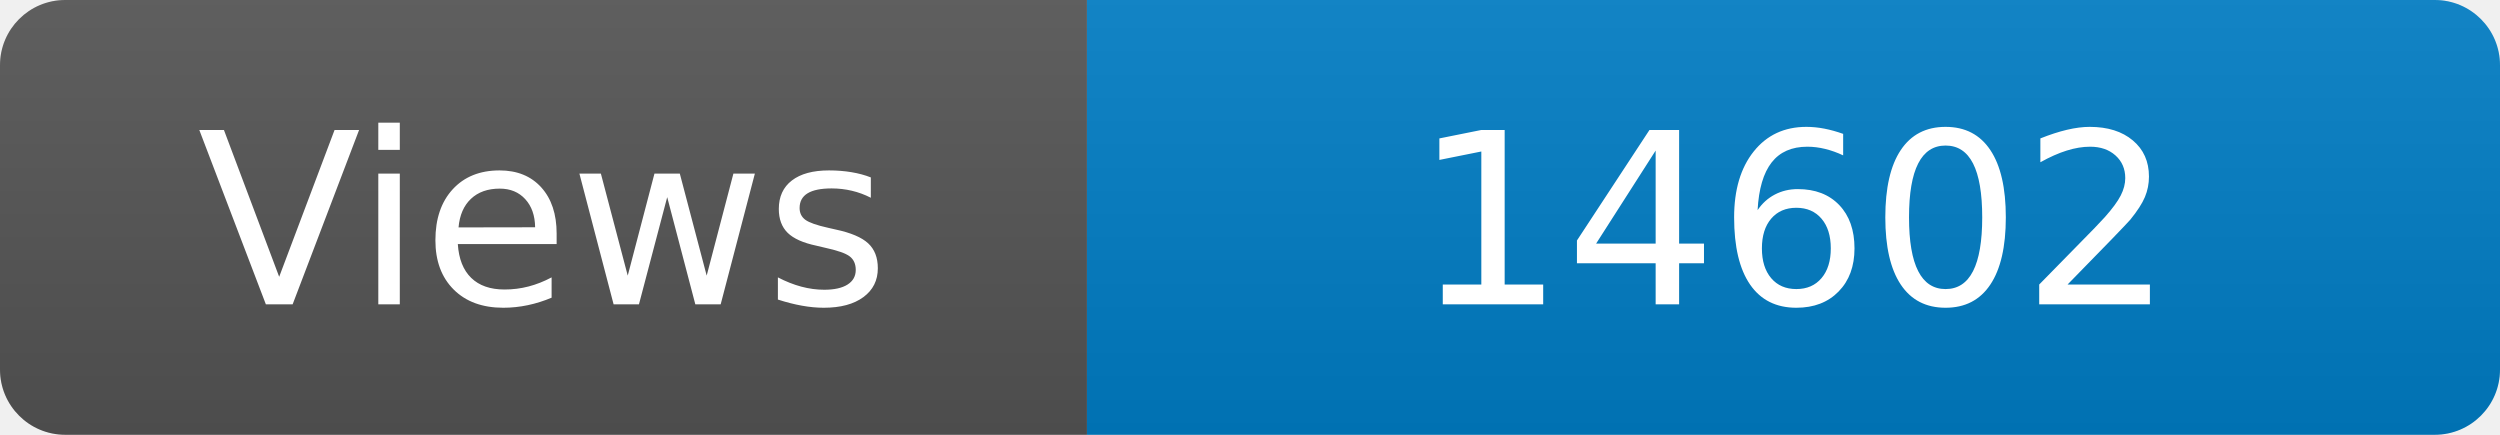
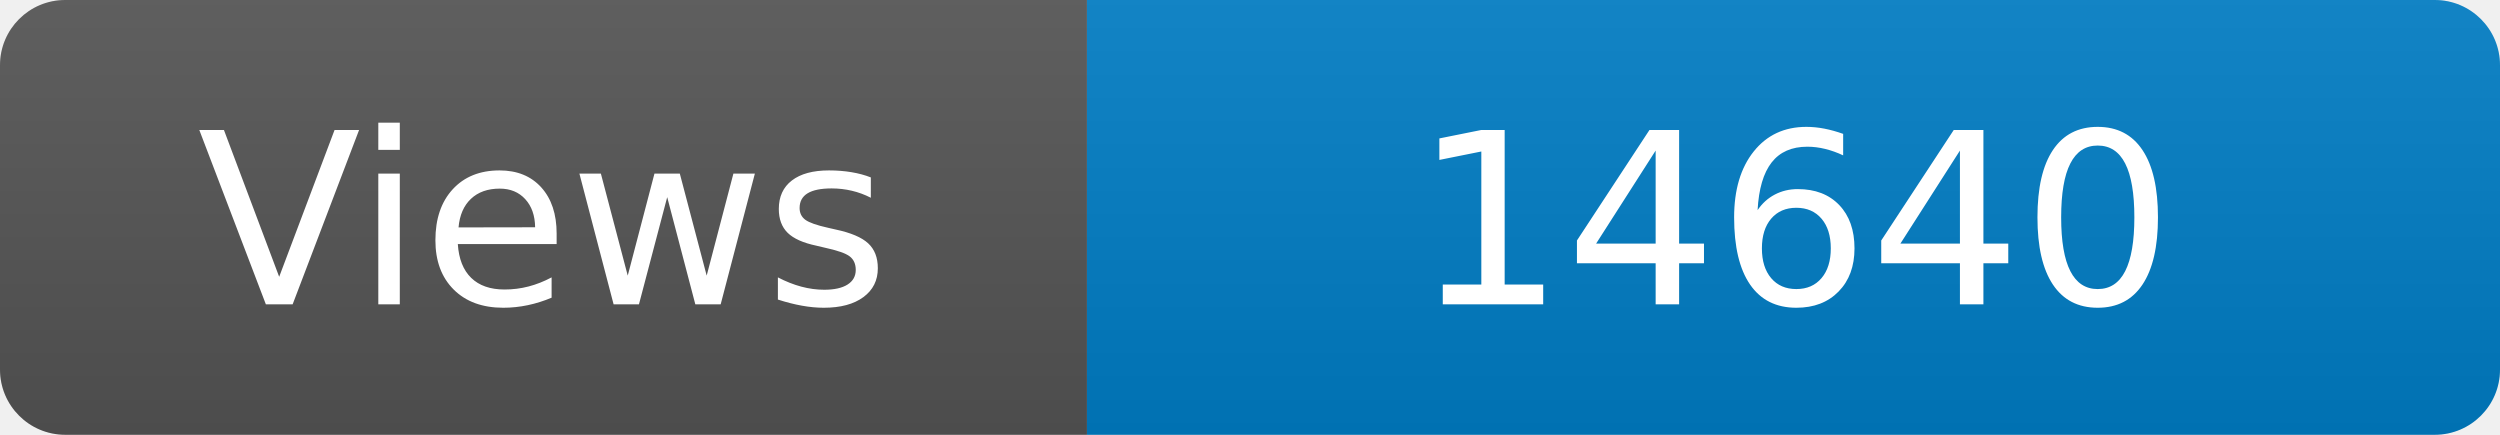
<svg xmlns="http://www.w3.org/2000/svg" width="115" height="20" role="img" aria-label="Maintained?: yes">
  <linearGradient id="s" x2="0" y2="100%">
    <stop offset="0" stop-color="#bbb" stop-opacity=".1" />
    <stop offset="1" stop-opacity=".1" />
  </linearGradient>
  <clipPath id="r">
    <rect width="115" height="20" rx="3" fill="#fff" />
  </clipPath>
  <g clip-path="url(#r)">
    <rect width="50" height="20" fill="#555" />
    <rect x="50" width="160" height="20" fill="#007ec6" />
    <rect width="115" height="20" fill="url(#s)" />
  </g>
  <g fill="#fff" text-anchor="middle" font-family="Verdana,Geneva,DejaVu Sans,sans-serif" font-size="110">
    <text x="250" y="140" transform="scale(.1)" fill="#fff">Views</text>
-     <text x="825" y="140" transform="scale(.1)" fill="#fff">14602</text>
+     <text x="825" y="140" transform="scale(.1)" fill="#fff">14640</text>
  </g>
</svg>
